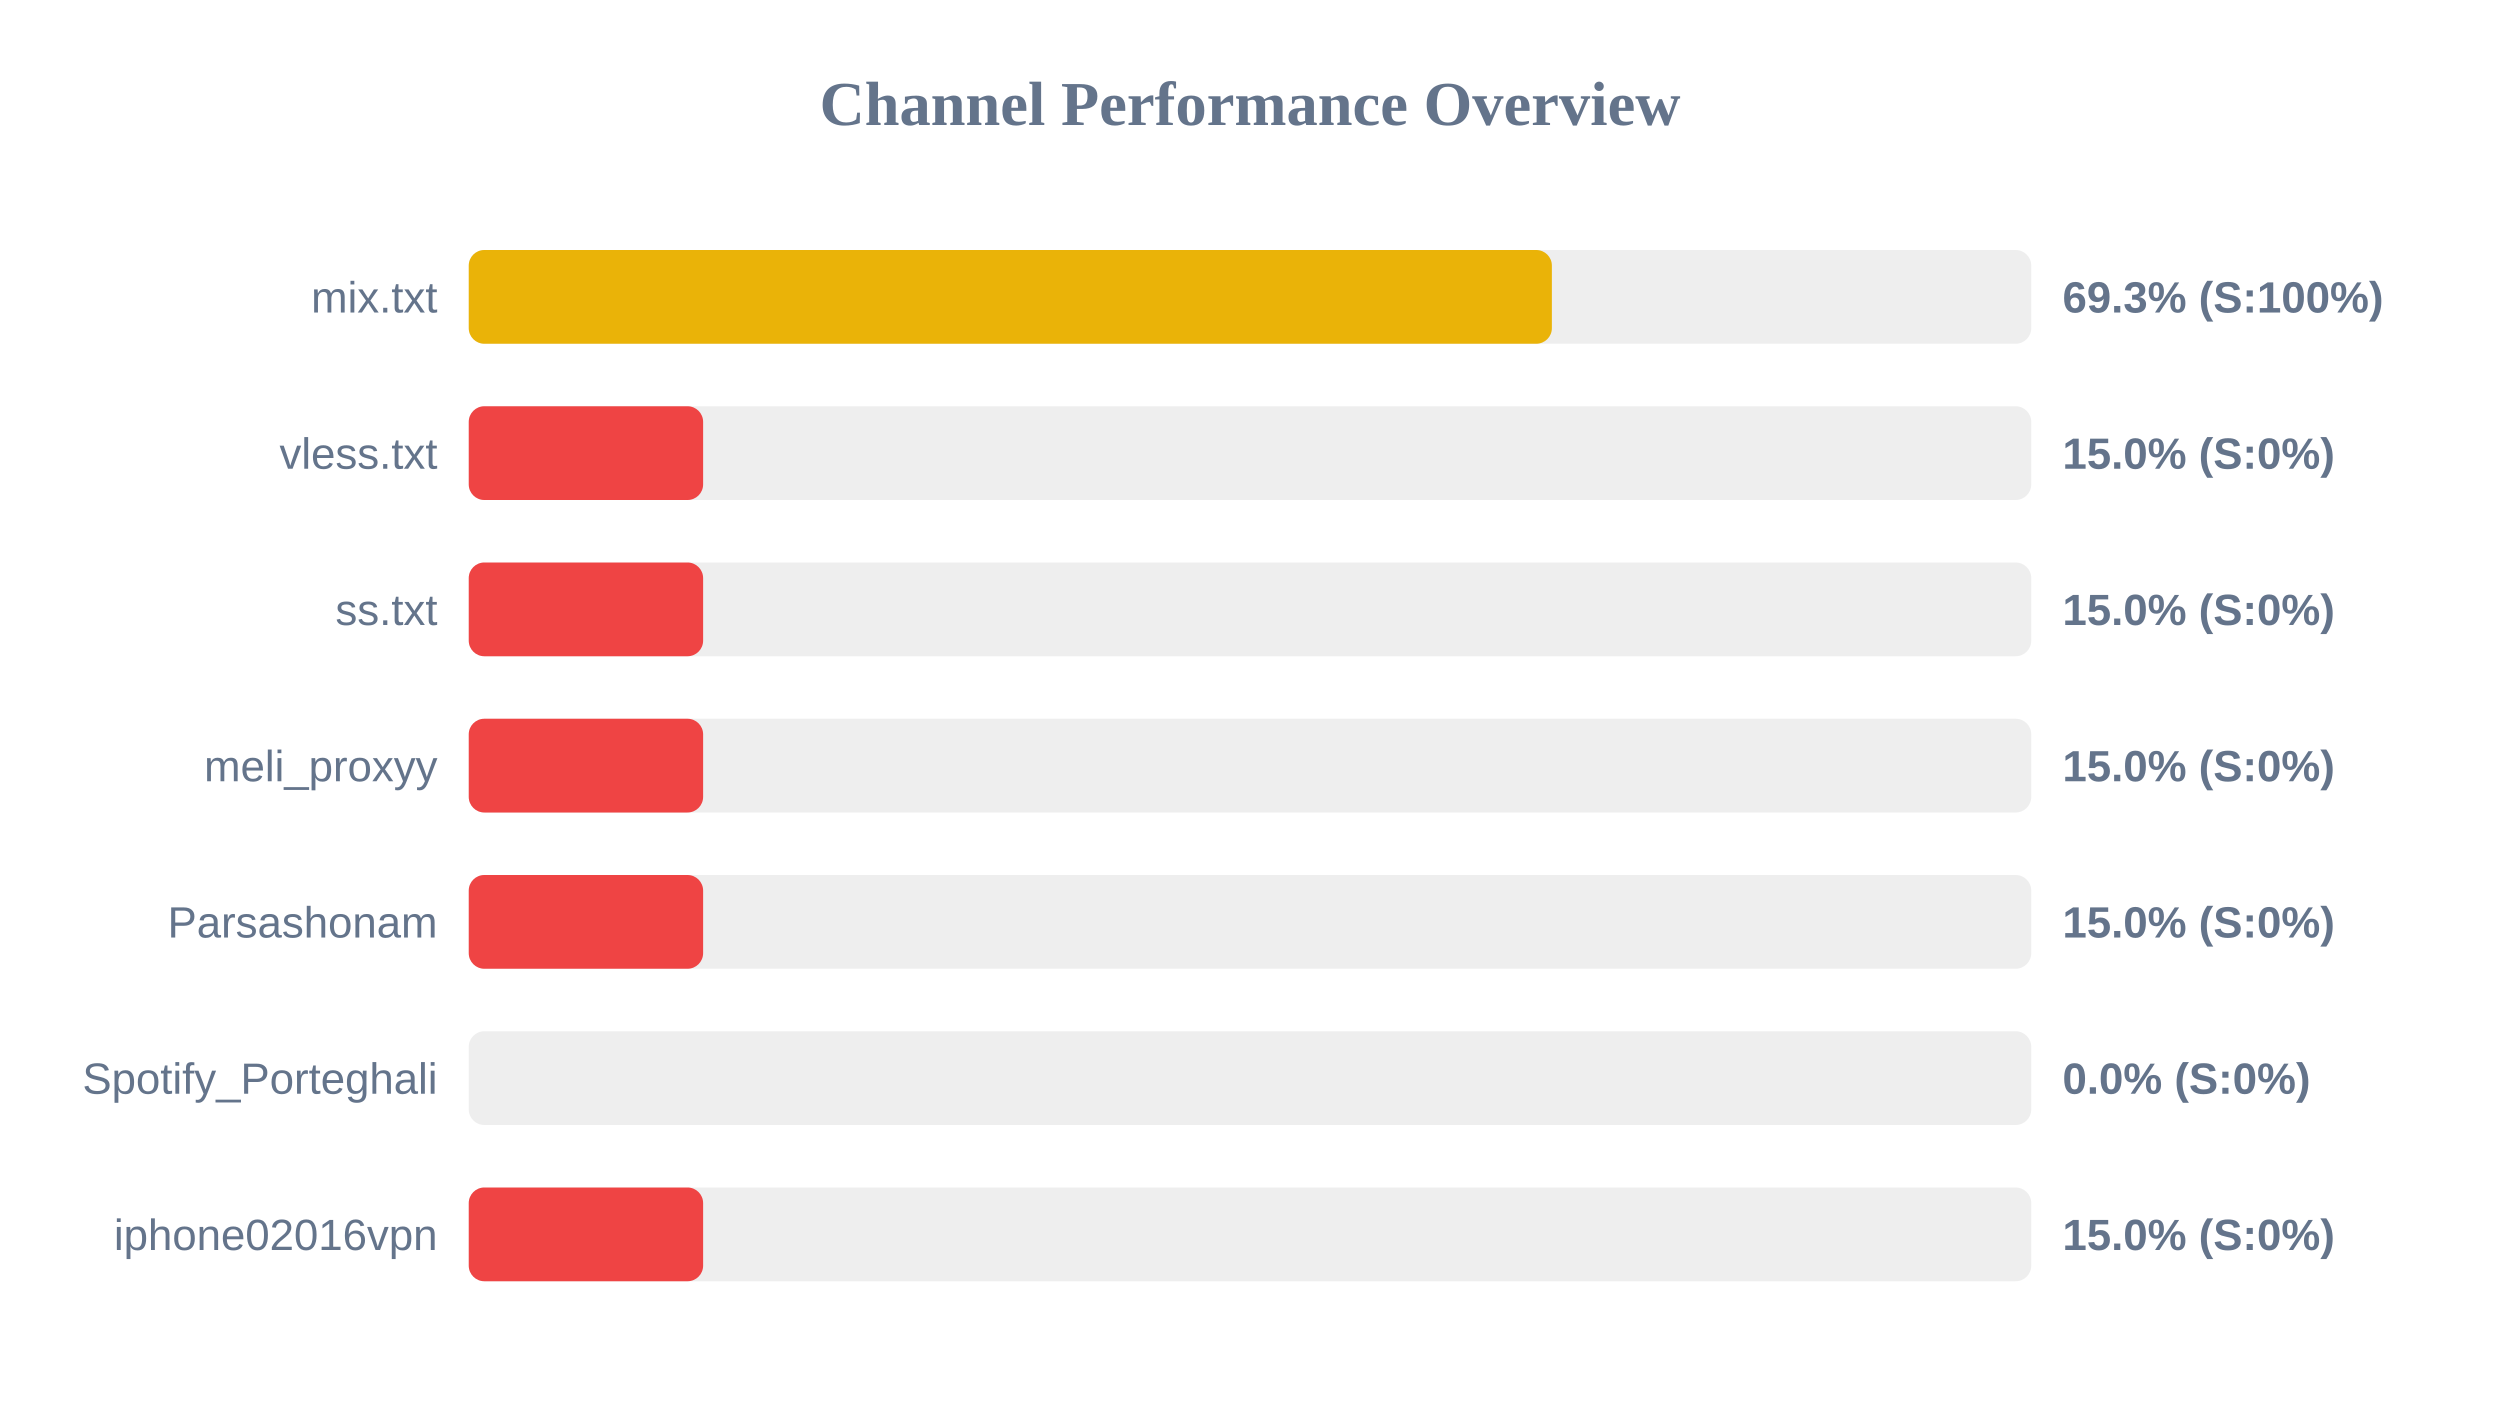
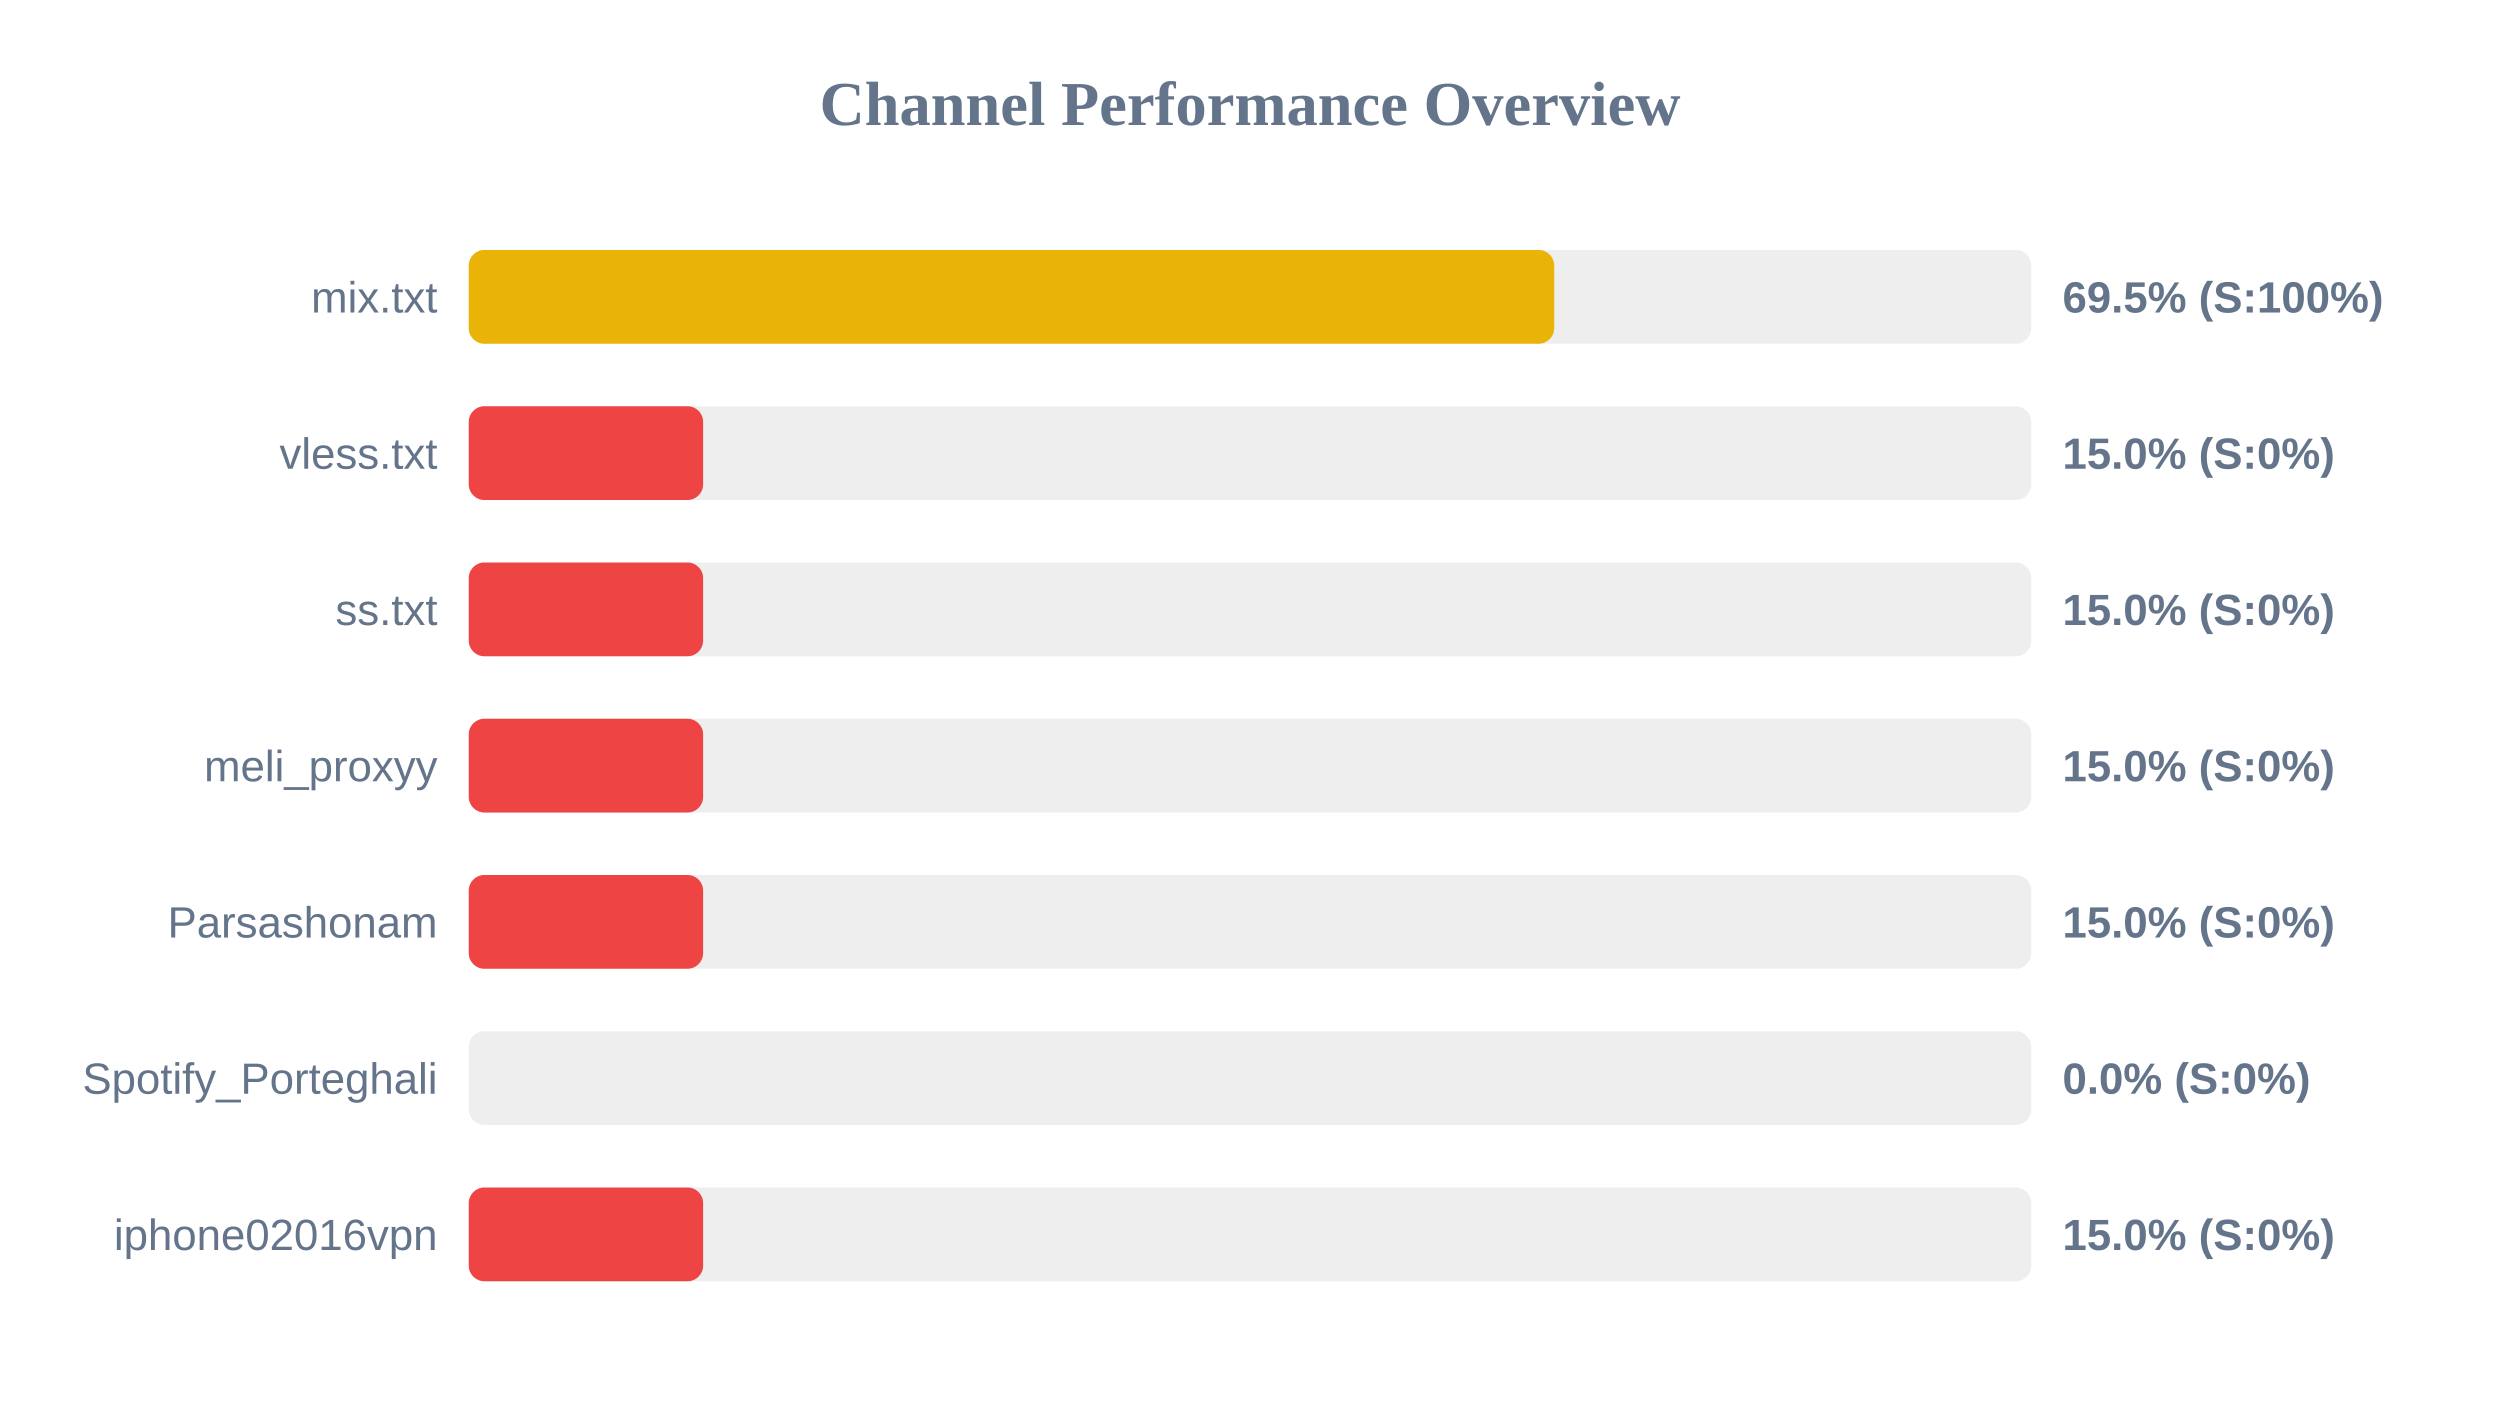
<svg xmlns="http://www.w3.org/2000/svg" width="800" height="450" version="1.1">
  <style>
        .row { font: 14px Arial; fill: #64748b; }
        .score { font: bold 14px Arial; fill: #64748b; }
    </style>
  <text x="400" y="40" text-anchor="middle" font-size="20px" font-weight="bold" fill="#64748b">Channel Performance Overview</text>
  <rect x="150" y="80" width="500" height="30" fill="#eee" rx="5" />
-   <rect x="150" y="80" width="346.6" height="30" fill="#eab308" rx="5" />
+   <rect x="150" y="80" width="347.35" height="30" fill="#eab308" rx="5" />
  <text x="140" y="100" text-anchor="end" class="row">mix.txt</text>
-   <text x="660" y="100" text-anchor="start" class="score">69.3% (S:100%)</text>
+   <text x="660" y="100" text-anchor="start" class="score">69.5% (S:100%)</text>
  <rect x="150" y="130" width="500" height="30" fill="#eee" rx="5" />
  <rect x="150" y="130" width="75.0" height="30" fill="#ef4444" rx="5" />
  <text x="140" y="150" text-anchor="end" class="row">vless.txt</text>
  <text x="660" y="150" text-anchor="start" class="score">15.0% (S:0%)</text>
  <rect x="150" y="180" width="500" height="30" fill="#eee" rx="5" />
  <rect x="150" y="180" width="75.0" height="30" fill="#ef4444" rx="5" />
  <text x="140" y="200" text-anchor="end" class="row">ss.txt</text>
  <text x="660" y="200" text-anchor="start" class="score">15.0% (S:0%)</text>
  <rect x="150" y="230" width="500" height="30" fill="#eee" rx="5" />
  <rect x="150" y="230" width="75.0" height="30" fill="#ef4444" rx="5" />
  <text x="140" y="250" text-anchor="end" class="row">meli_proxyy</text>
  <text x="660" y="250" text-anchor="start" class="score">15.0% (S:0%)</text>
  <rect x="150" y="280" width="500" height="30" fill="#eee" rx="5" />
  <rect x="150" y="280" width="75.0" height="30" fill="#ef4444" rx="5" />
  <text x="140" y="300" text-anchor="end" class="row">Parsashonam</text>
  <text x="660" y="300" text-anchor="start" class="score">15.0% (S:0%)</text>
  <rect x="150" y="330" width="500" height="30" fill="#eee" rx="5" />
  <rect x="150" y="330" width="0.0" height="30" fill="#ef4444" rx="5" />
  <text x="140" y="350" text-anchor="end" class="row">Spotify_Porteghali</text>
  <text x="660" y="350" text-anchor="start" class="score">0.0% (S:0%)</text>
  <rect x="150" y="380" width="500" height="30" fill="#eee" rx="5" />
  <rect x="150" y="380" width="75.0" height="30" fill="#ef4444" rx="5" />
  <text x="140" y="400" text-anchor="end" class="row">iphone02016vpn</text>
  <text x="660" y="400" text-anchor="start" class="score">15.0% (S:0%)</text>
</svg>
